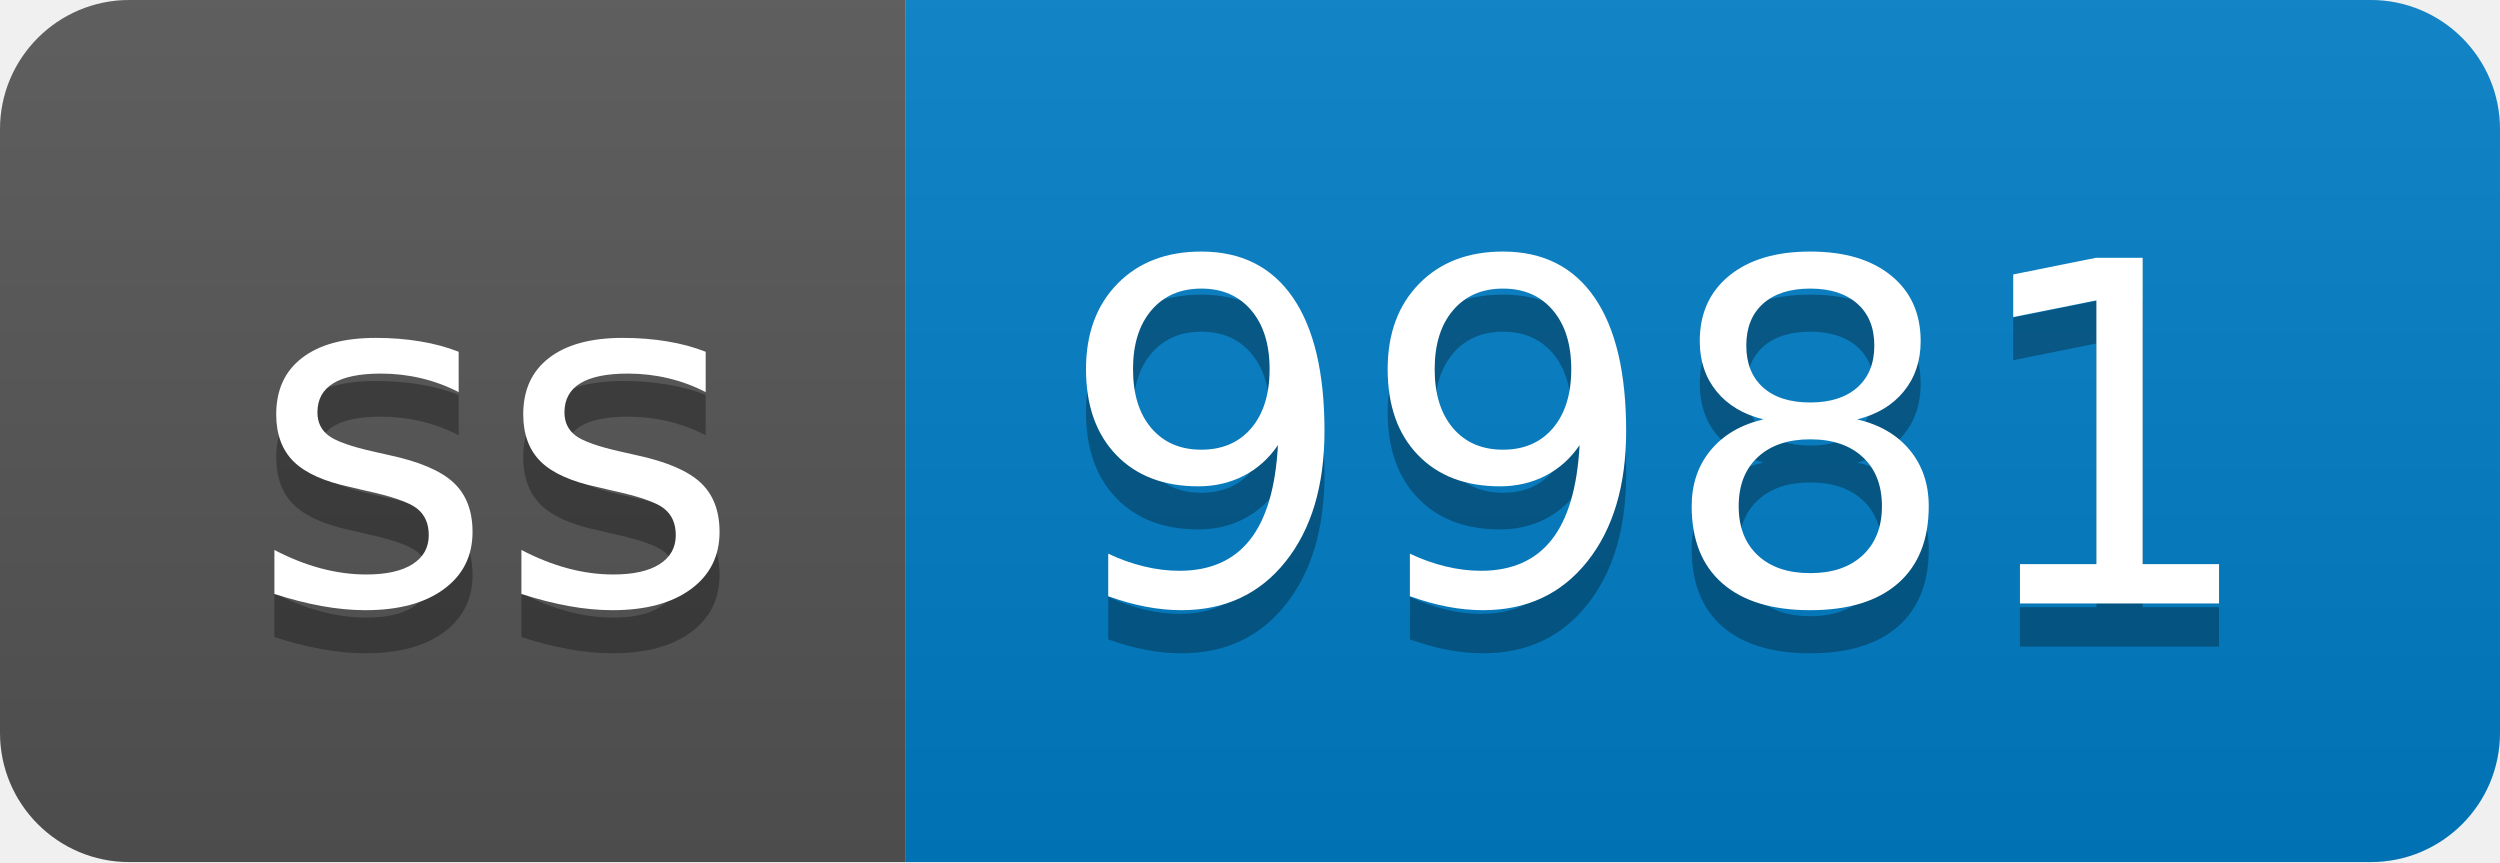
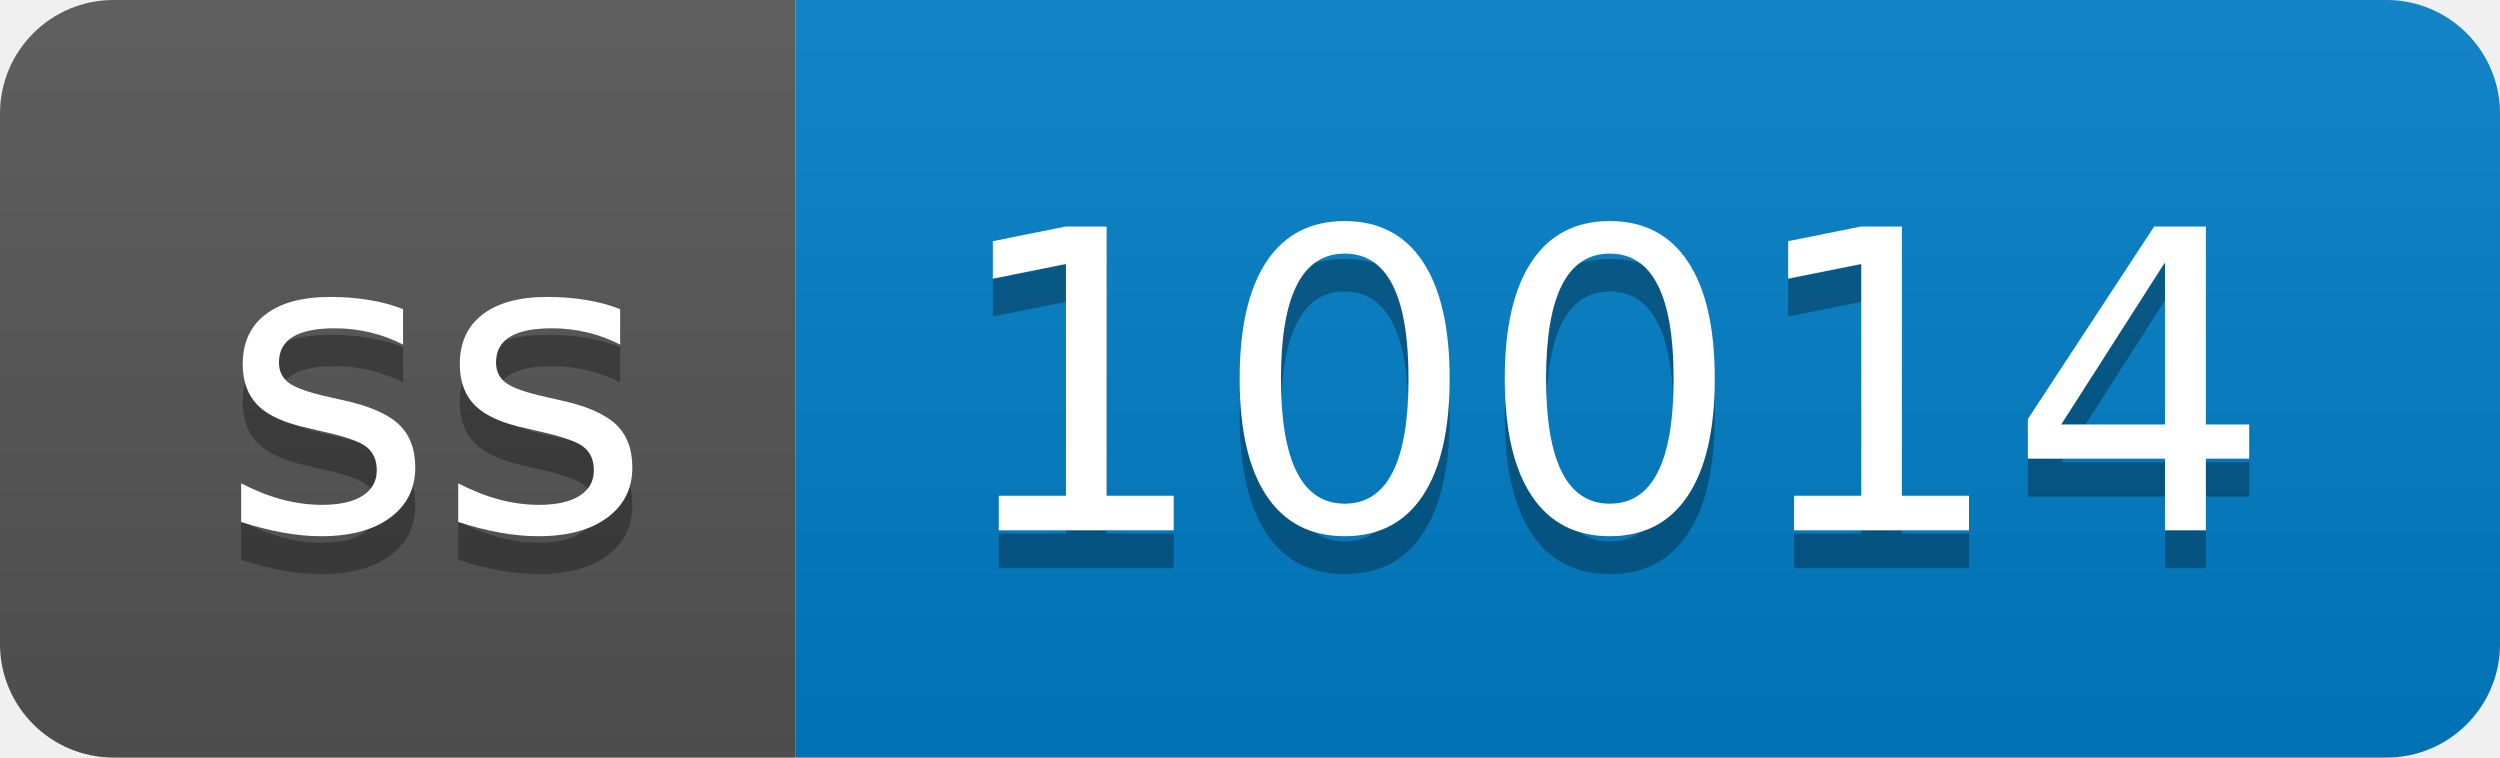
- <svg xmlns="http://www.w3.org/2000/svg" width="58" height="20" role="img" aria-label="ss: 9981">
+ <svg xmlns="http://www.w3.org/2000/svg" width="66" height="20" role="img" aria-label="ss: 10014">
  <linearGradient id="s" x2="0" y2="100%">
    <stop offset="0" stop-color="#bbb" stop-opacity=".1" />
    <stop offset="1" stop-opacity=".1" />
  </linearGradient>
  <clipPath id="r">
-     <rect width="58" height="20" rx="3" fill="#fff" />
+     <rect width="66" height="20" rx="3" fill="#fff" />
  </clipPath>
  <g clip-path="url(#r)">
    <rect width="21" height="20" fill="#555" />
-     <rect x="21" width="37" height="20" fill="#007ec6" />
-     <rect width="58" height="20" fill="url(#s)" />
+     <rect x="21" width="45" height="20" fill="#007ec6" />
+     <rect width="66" height="20" fill="url(#s)" />
  </g>
  <g fill="#fff" text-anchor="middle" font-family="Verdana,Geneva,DejaVu Sans,sans-serif" text-rendering="geometricPrecision" font-size="110">
    <text aria-hidden="true" x="115" y="150" fill="#010101" fill-opacity=".3" transform="scale(.1)" textLength="110">ss</text>
    <text x="115" y="140" transform="scale(.1)" fill="#fff" textLength="110">ss</text>
-     <text aria-hidden="true" x="385" y="150" fill="#010101" fill-opacity=".3" transform="scale(.1)" textLength="270">9981</text>
-     <text x="385" y="140" transform="scale(.1)" fill="#fff" textLength="270">9981</text>
+     <text aria-hidden="true" x="425" y="150" fill="#010101" fill-opacity=".3" transform="scale(.1)" textLength="350">10014</text>
+     <text x="425" y="140" transform="scale(.1)" fill="#fff" textLength="350">10014</text>
  </g>
</svg>
